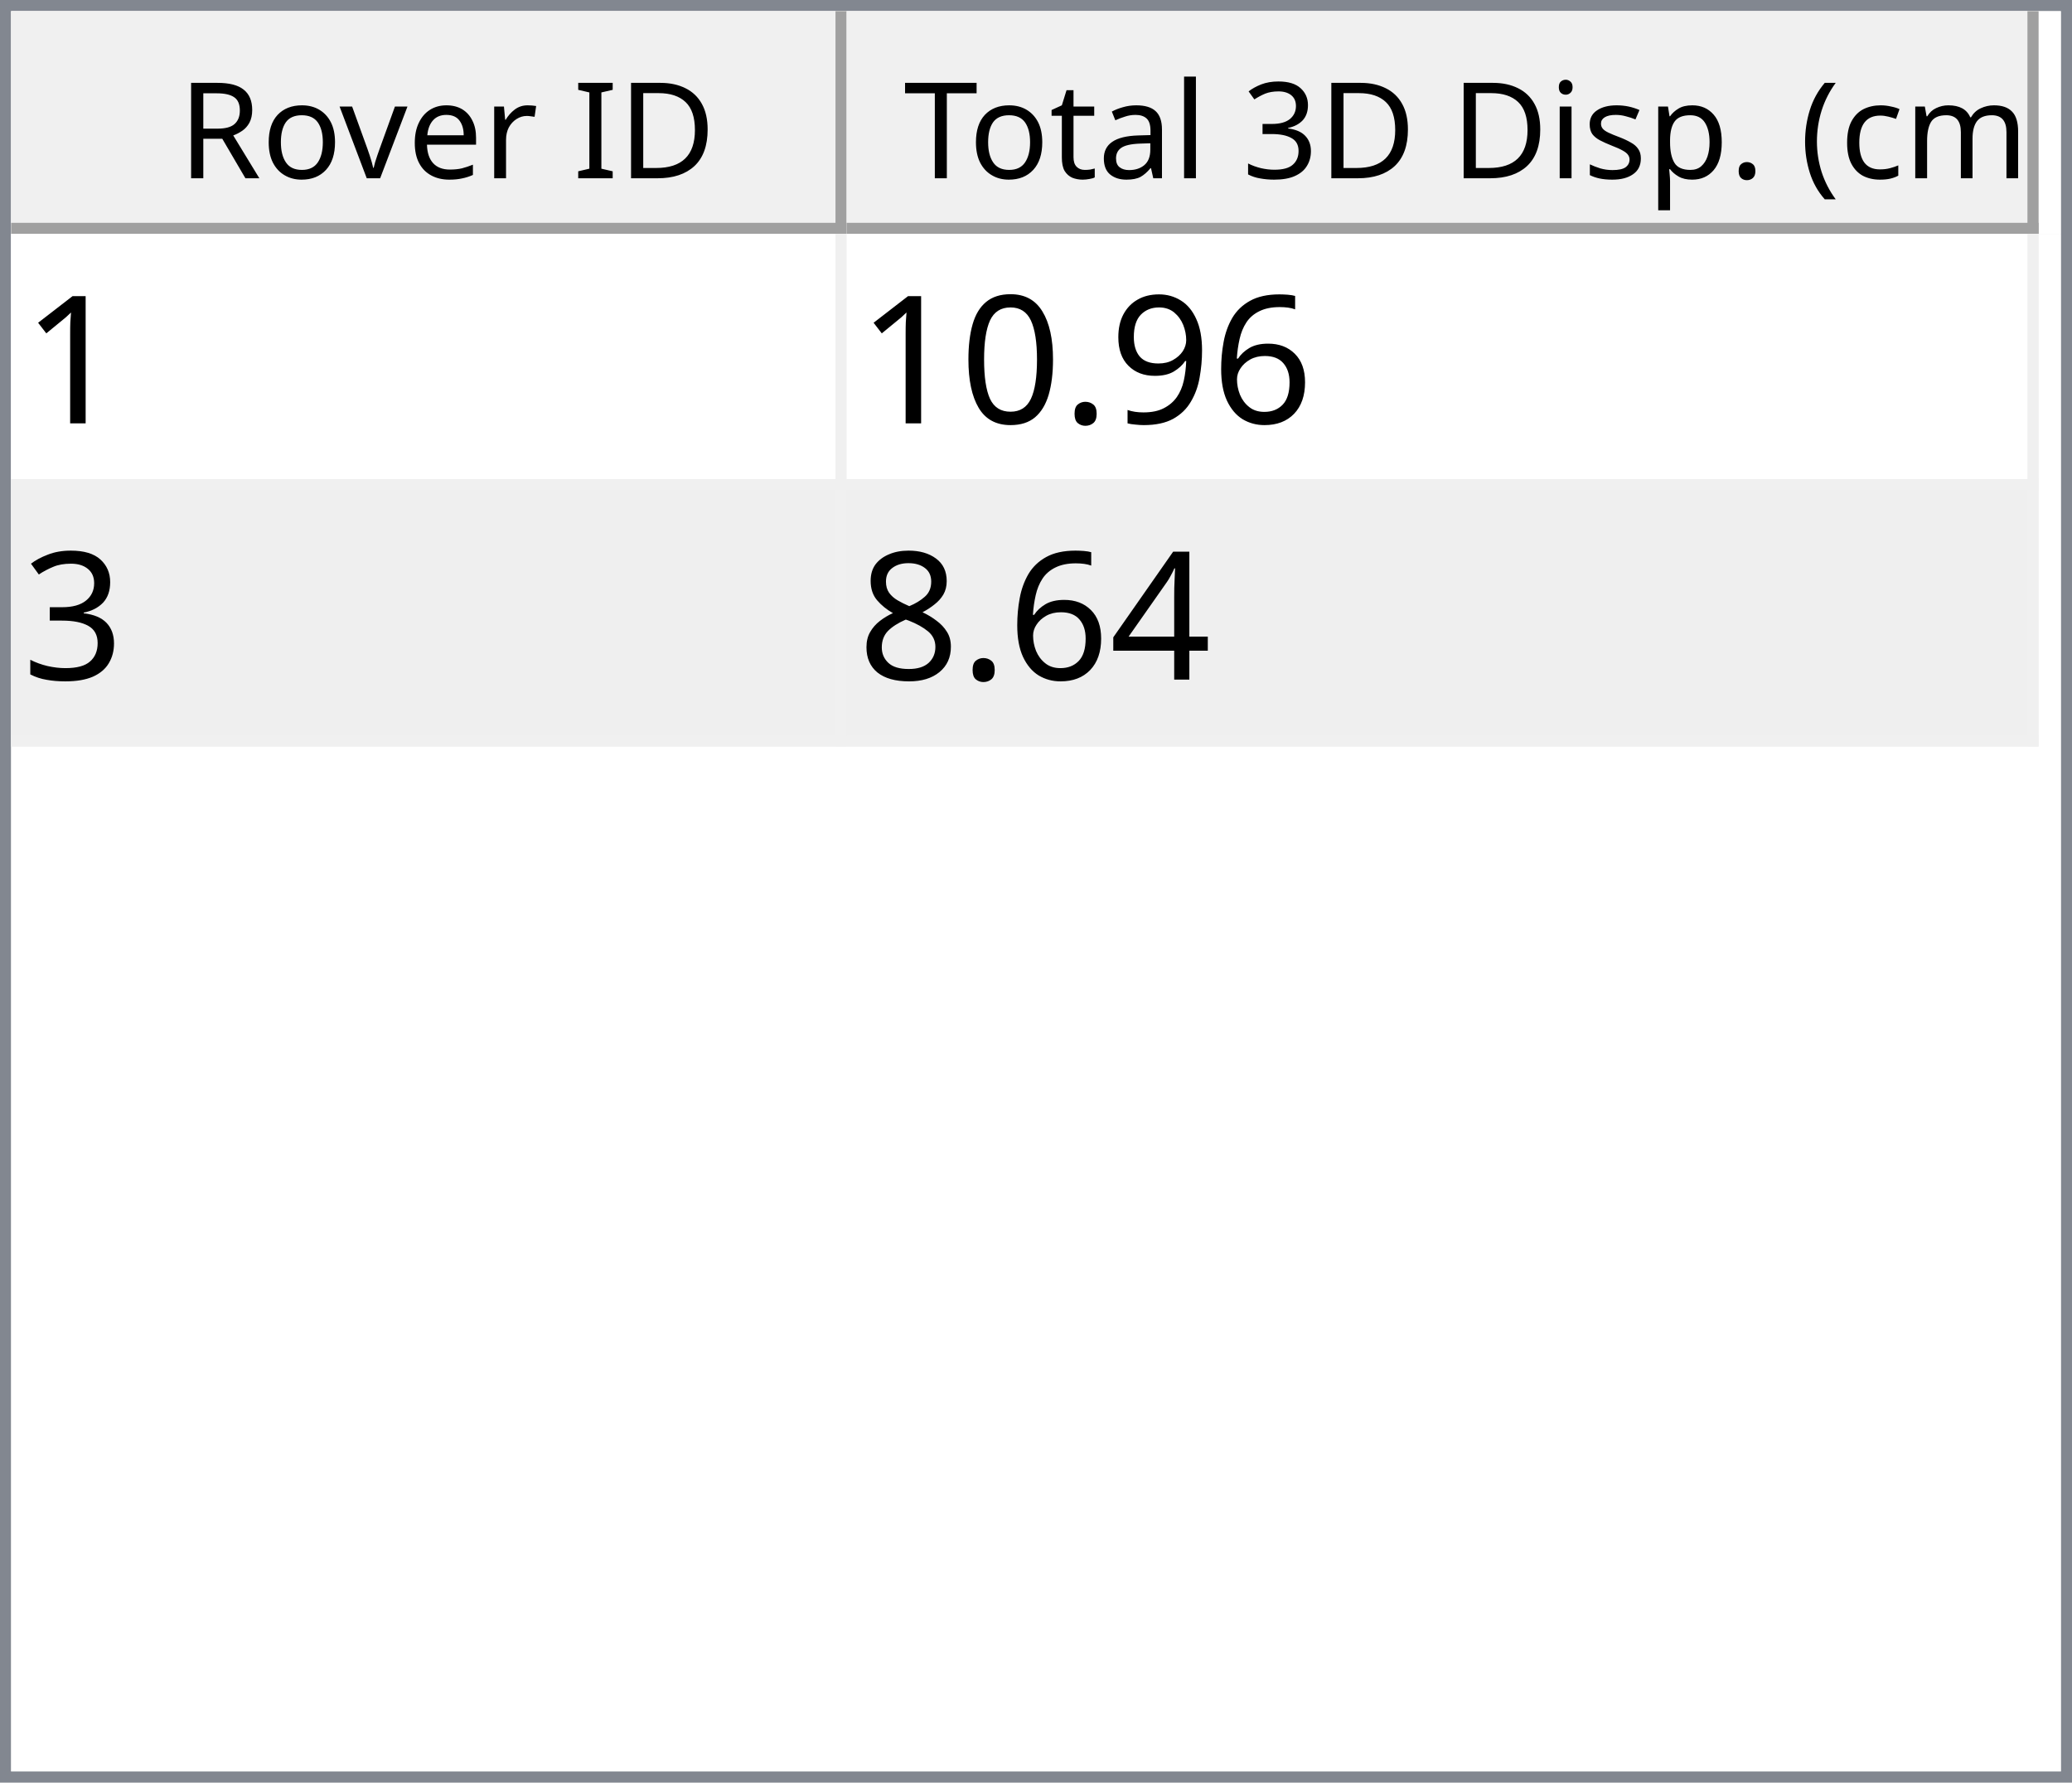
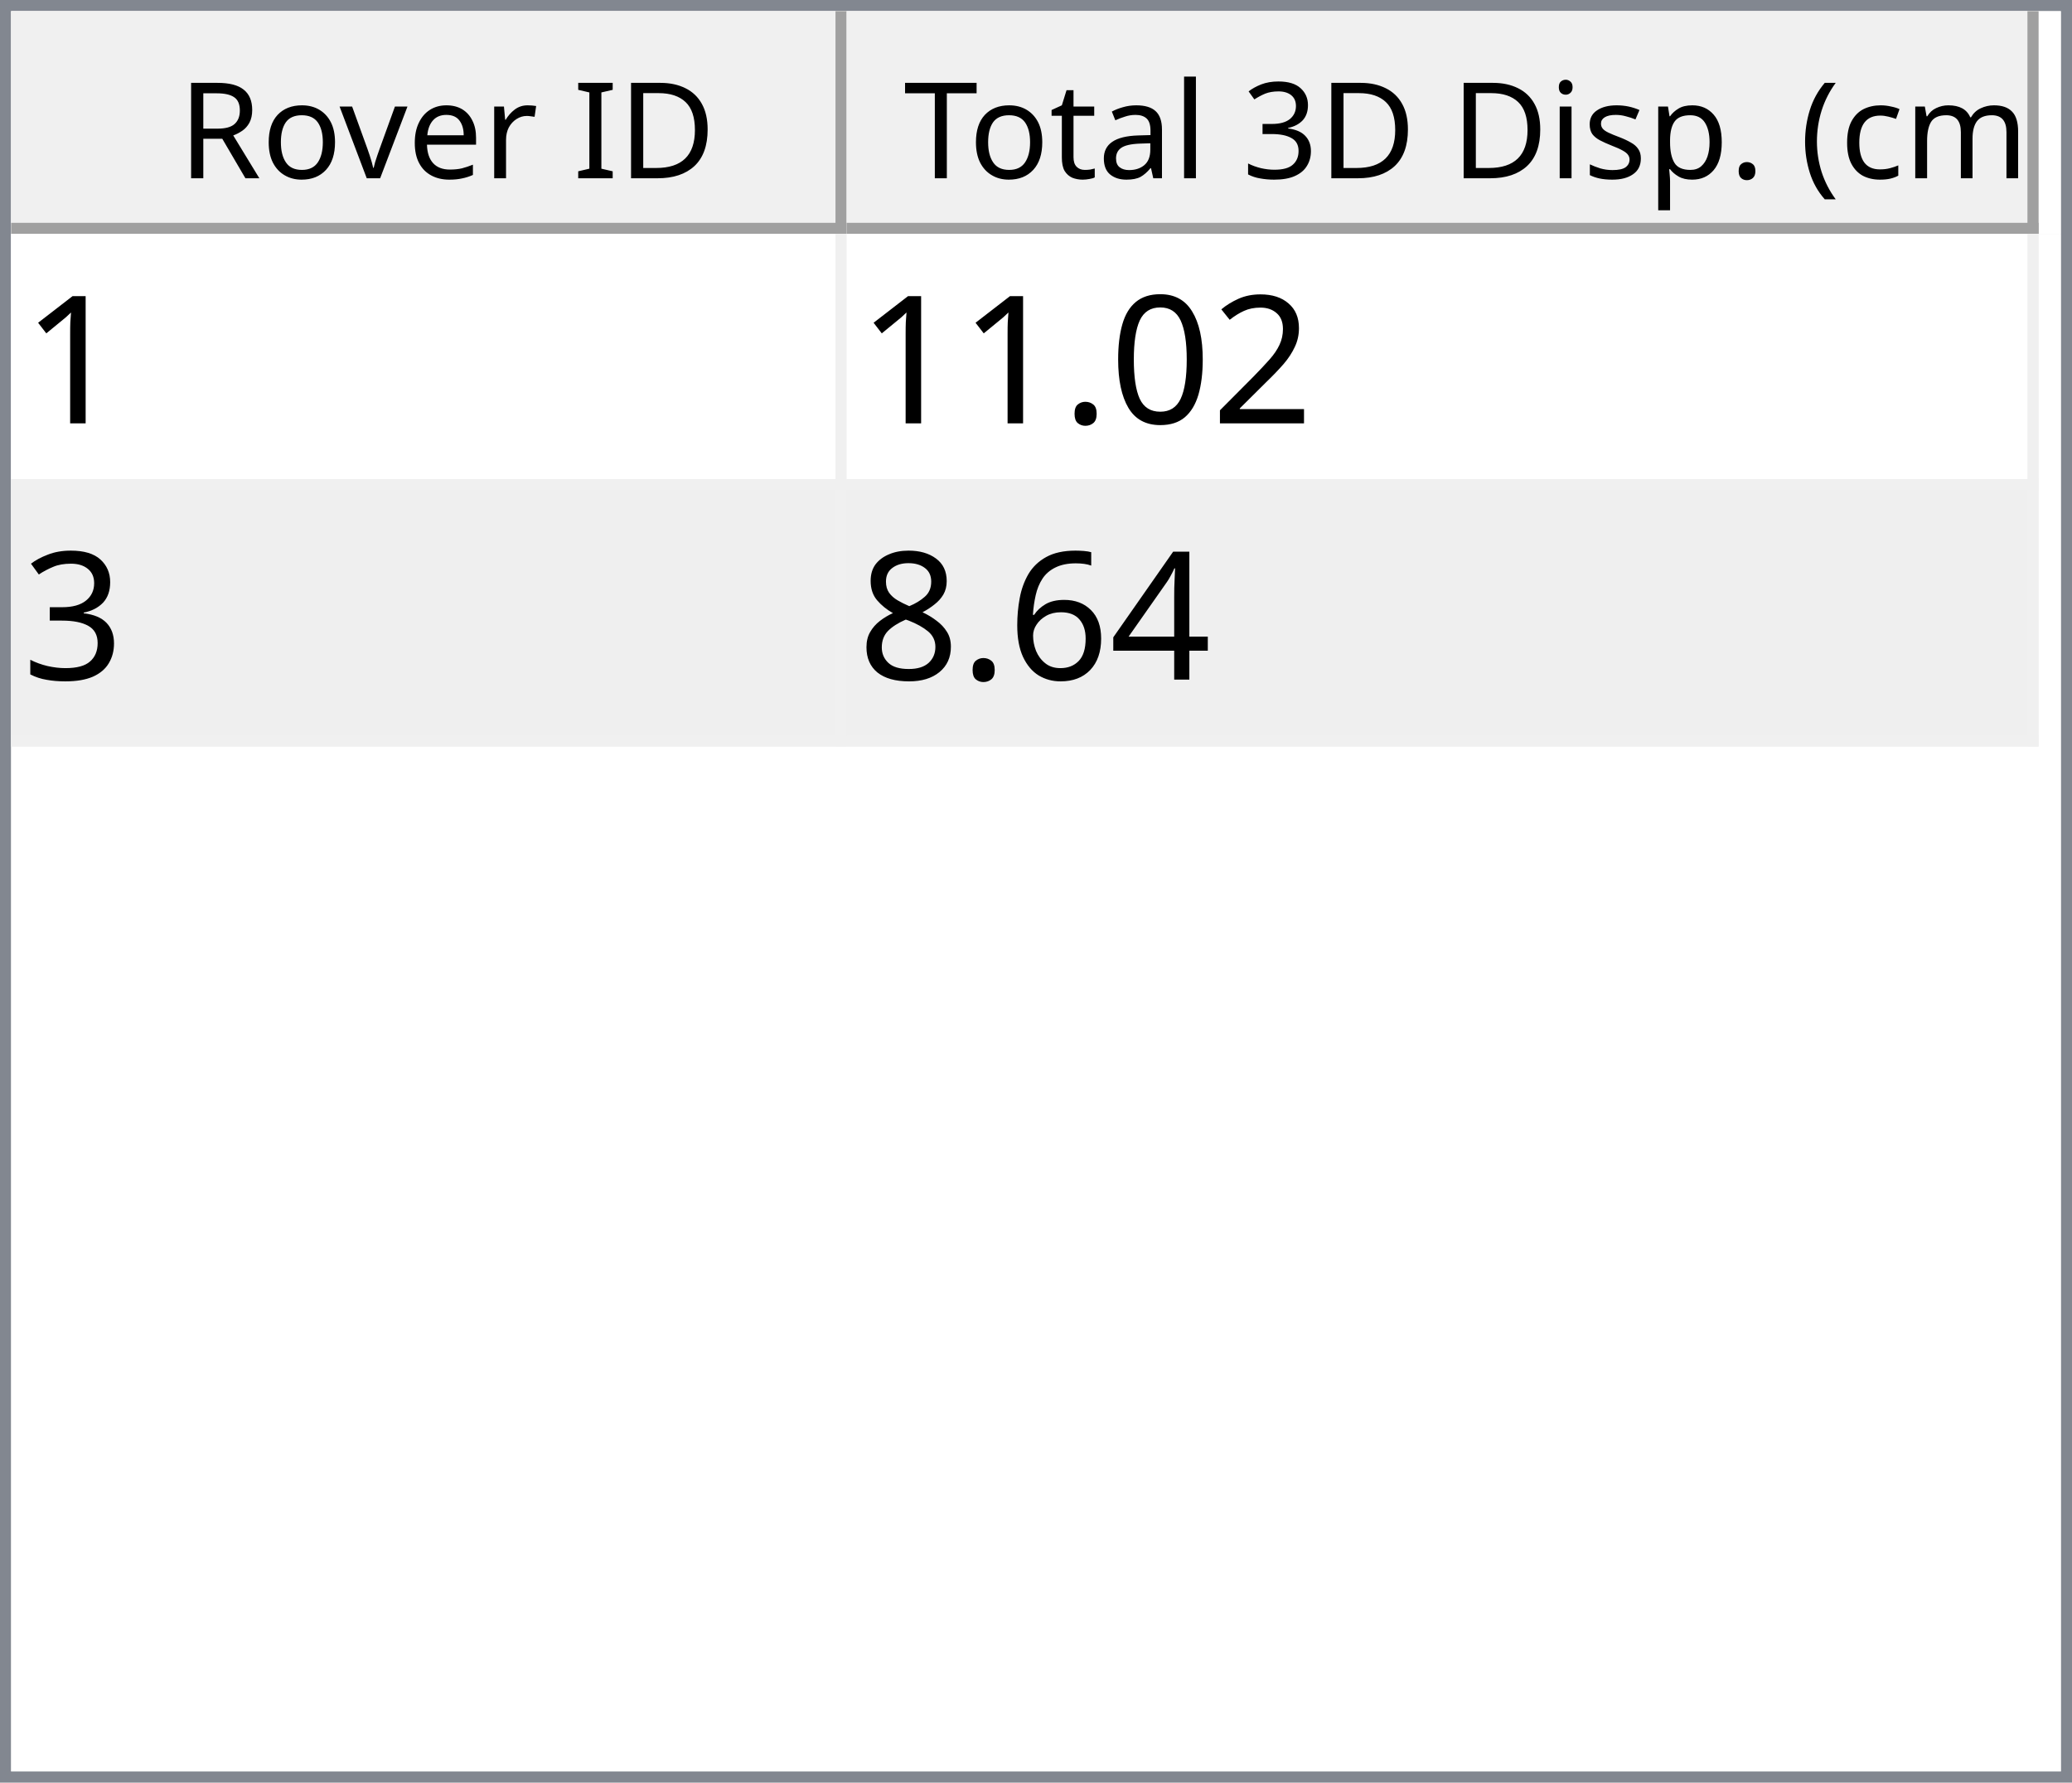
<svg xmlns="http://www.w3.org/2000/svg" style="fill-opacity:1; color-rendering:auto; color-interpolation:auto; text-rendering:auto; stroke:black; stroke-linecap:square; stroke-miterlimit:10; shape-rendering:auto; stroke-opacity:1; fill:black; stroke-dasharray:none; font-weight:normal; stroke-width:1; font-family:'Dialog'; font-style:normal; stroke-linejoin:miter; font-size:12px; stroke-dashoffset:0; image-rendering:auto;" width="186" height="160">
  <defs id="genericDefs" />
  <g>
    <defs id="defs1">
      <clipPath clipPathUnits="userSpaceOnUse" id="clipPath1">
        <path d="M0 0 L186 0 L186 160 L0 160 L0 0 Z" />
      </clipPath>
      <clipPath clipPathUnits="userSpaceOnUse" id="clipPath2">
        <path d="M0 0 L0 160 L186 160 L186 0 Z" />
      </clipPath>
      <clipPath clipPathUnits="userSpaceOnUse" id="clipPath3">
        <path d="M0 0 L0 20 L184 20 L184 0 Z" />
      </clipPath>
      <clipPath clipPathUnits="userSpaceOnUse" id="clipPath4">
        <path d="M0 0 L0 20 L75 20 L75 0 Z" />
      </clipPath>
      <clipPath clipPathUnits="userSpaceOnUse" id="clipPath5">
        <path d="M1 1 L1 19 L74 19 L74 1 Z" />
      </clipPath>
      <clipPath clipPathUnits="userSpaceOnUse" id="clipPath6">
        <path d="M0 0 L0 18 L73 18 L73 0 Z" />
      </clipPath>
      <clipPath clipPathUnits="userSpaceOnUse" id="clipPath7">
        <path d="M-0.5 -0.5 L-0.5 19.5 L74.5 19.5 L74.5 -0.5 Z" />
      </clipPath>
      <clipPath clipPathUnits="userSpaceOnUse" id="clipPath8">
        <path d="M0 0 L0 20 L107 20 L107 0 Z" />
      </clipPath>
      <clipPath clipPathUnits="userSpaceOnUse" id="clipPath9">
        <path d="M1 1 L1 19 L106 19 L106 1 Z" />
      </clipPath>
      <clipPath clipPathUnits="userSpaceOnUse" id="clipPath10">
        <path d="M0 0 L0 18 L105 18 L105 0 Z" />
      </clipPath>
      <clipPath clipPathUnits="userSpaceOnUse" id="clipPath11">
        <path d="M-0.5 -0.5 L-0.5 19.5 L106.5 19.5 L106.5 -0.5 Z" />
      </clipPath>
      <clipPath clipPathUnits="userSpaceOnUse" id="clipPath12">
        <path d="M0 0 L0 138 L184 138 L184 0 Z" />
      </clipPath>
      <clipPath clipPathUnits="userSpaceOnUse" id="clipPath13">
        <path d="M0 0 L0 46 L182 46 L182 0 Z" />
      </clipPath>
      <clipPath clipPathUnits="userSpaceOnUse" id="clipPath14">
        <path d="M-0.5 -0.5 L-0.5 45.5 L181.5 45.5 L181.5 -0.5 Z" />
      </clipPath>
      <clipPath clipPathUnits="userSpaceOnUse" id="clipPath15">
        <path d="M0 0 L0 22 L74 22 L74 0 Z" />
      </clipPath>
      <clipPath clipPathUnits="userSpaceOnUse" id="clipPath16">
        <path d="M0 0 L0 22 L106 22 L106 0 Z" />
      </clipPath>
      <font horiz-adv-x="64.551" id="font1">
        <font-face ascent="107.91" descent="25.098" units-per-em="100" style="font-style:normal; font-family:Segoe UI; font-weight:normal;" />
        <missing-glyph horiz-adv-x="64.551" d="M8.109 0 L8.109 68.266 L56.453 68.266 L56.453 0 L8.109 0 ZM15.328 7.234 L49.219 7.234 L49.219 61.031 L15.328 61.031 L15.328 7.234 Z" />
        <glyph unicode="D" horiz-adv-x="70.117" d="M9.188 0 L9.188 70.016 L28.516 70.016 Q65.531 70.016 65.531 35.891 Q65.531 19.672 55.25 9.836 Q44.969 0 27.734 0 L9.188 0 ZM17.391 62.594 L17.391 7.422 L27.828 7.422 Q41.609 7.422 49.273 14.797 Q56.938 22.172 56.938 35.688 Q56.938 62.594 28.328 62.594 L17.391 62.594 Z" />
        <glyph unicode="I" horiz-adv-x="26.611" d="M17.391 0 L9.188 0 L9.188 70.016 L17.391 70.016 L17.391 0 Z" />
        <glyph unicode=" " horiz-adv-x="27.393" d="" />
        <glyph unicode="r" horiz-adv-x="34.766" d="M34.188 41.891 Q32.078 43.5 28.125 43.5 Q23 43.5 19.555 38.672 Q16.109 33.844 16.109 25.484 L16.109 0 L8.109 0 L8.109 50 L16.109 50 L16.109 39.703 L16.312 39.703 Q18.016 44.969 21.531 47.922 Q25.047 50.875 29.391 50.875 Q32.516 50.875 34.188 50.203 L34.188 41.891 Z" />
        <glyph unicode="e" horiz-adv-x="52.295" d="M48.297 23 L12.984 23 Q13.188 14.656 17.484 10.109 Q21.781 5.562 29.297 5.562 Q37.75 5.562 44.828 11.141 L44.828 3.609 Q38.234 -1.172 27.391 -1.172 Q16.797 -1.172 10.742 5.641 Q4.688 12.453 4.688 24.812 Q4.688 36.469 11.305 43.82 Q17.922 51.172 27.734 51.172 Q37.547 51.172 42.922 44.828 Q48.297 38.484 48.297 27.203 L48.297 23 ZM40.094 29.781 Q40.047 36.719 36.75 40.578 Q33.453 44.438 27.594 44.438 Q21.922 44.438 17.969 40.383 Q14.016 36.328 13.094 29.781 L40.094 29.781 Z" />
        <glyph unicode="v" horiz-adv-x="47.9" d="M47.406 50 L27.484 0 L19.625 0 L0.688 50 L9.469 50 L22.172 13.672 Q23.578 9.672 23.922 6.688 L24.125 6.688 Q24.609 10.453 25.688 13.484 L38.969 50 L47.406 50 Z" />
        <glyph unicode="o" horiz-adv-x="58.594" d="M29 -1.172 Q17.922 -1.172 11.305 5.836 Q4.688 12.844 4.688 24.422 Q4.688 37.016 11.57 44.094 Q18.453 51.172 30.172 51.172 Q41.359 51.172 47.633 44.289 Q53.906 37.406 53.906 25.203 Q53.906 13.234 47.141 6.031 Q40.375 -1.172 29 -1.172 ZM29.594 44.438 Q21.875 44.438 17.383 39.188 Q12.891 33.938 12.891 24.703 Q12.891 15.828 17.43 10.695 Q21.969 5.562 29.594 5.562 Q37.359 5.562 41.531 10.594 Q45.703 15.625 45.703 24.906 Q45.703 34.281 41.531 39.359 Q37.359 44.438 29.594 44.438 Z" />
        <glyph unicode="R" horiz-adv-x="59.814" d="M59.375 0 L49.609 0 L37.891 19.625 Q36.281 22.359 34.766 24.289 Q33.25 26.219 31.664 27.438 Q30.078 28.656 28.25 29.219 Q26.422 29.781 24.125 29.781 L17.391 29.781 L17.391 0 L9.188 0 L9.188 70.016 L30.078 70.016 Q34.672 70.016 38.555 68.867 Q42.438 67.719 45.289 65.375 Q48.141 63.031 49.758 59.547 Q51.375 56.062 51.375 51.375 Q51.375 47.703 50.273 44.656 Q49.172 41.609 47.148 39.211 Q45.125 36.812 42.266 35.133 Q39.406 33.453 35.844 32.516 L35.844 32.328 Q37.594 31.547 38.891 30.547 Q40.188 29.547 41.359 28.18 Q42.531 26.812 43.68 25.078 Q44.828 23.344 46.234 21.047 L59.375 0 ZM17.391 62.594 L17.391 37.203 L28.516 37.203 Q31.594 37.203 34.203 38.133 Q36.812 39.062 38.719 40.797 Q40.625 42.531 41.703 45.047 Q42.781 47.562 42.781 50.688 Q42.781 56.297 39.141 59.445 Q35.5 62.594 28.609 62.594 L17.391 62.594 Z" />
        <glyph unicode=")" horiz-adv-x="30.176" d="M8.297 -15.922 L1.172 -15.922 Q16.406 2.344 16.406 26.812 Q16.406 51.469 1.078 70.016 L8.297 70.016 Q23.531 52.156 23.531 26.703 Q23.531 1.375 8.297 -15.922 Z" />
        <glyph unicode="m" horiz-adv-x="86.133" d="M79.109 0 L71.094 0 L71.094 28.719 Q71.094 37.016 68.531 40.727 Q65.969 44.438 59.906 44.438 Q54.781 44.438 51.195 39.75 Q47.609 35.062 47.609 28.516 L47.609 0 L39.594 0 L39.594 29.688 Q39.594 44.438 28.219 44.438 Q22.953 44.438 19.531 40.016 Q16.109 35.594 16.109 28.516 L16.109 0 L8.109 0 L8.109 50 L16.109 50 L16.109 42.094 L16.312 42.094 Q21.625 51.172 31.844 51.172 Q36.969 51.172 40.773 48.312 Q44.578 45.453 46 40.828 Q51.562 51.172 62.594 51.172 Q79.109 51.172 79.109 30.812 L79.109 0 Z" />
        <glyph unicode="c" horiz-adv-x="46.191" d="M42.188 2.297 Q36.422 -1.172 28.516 -1.172 Q17.828 -1.172 11.258 5.789 Q4.688 12.75 4.688 23.828 Q4.688 36.188 11.766 43.68 Q18.844 51.172 30.672 51.172 Q37.25 51.172 42.281 48.734 L42.281 40.531 Q36.719 44.438 30.375 44.438 Q22.703 44.438 17.797 38.945 Q12.891 33.453 12.891 24.516 Q12.891 15.719 17.508 10.641 Q22.125 5.562 29.891 5.562 Q36.422 5.562 42.188 9.906 L42.188 2.297 Z" />
        <glyph unicode="(" horiz-adv-x="30.176" d="M29.109 -15.922 L21.969 -15.922 Q6.844 1.375 6.844 26.703 Q6.844 52.156 21.969 70.016 L29.203 70.016 Q13.875 51.469 13.875 26.812 Q13.875 2.344 29.109 -15.922 Z" />
        <glyph unicode="." horiz-adv-x="21.68" d="M10.891 -1.078 Q8.641 -1.078 7.055 0.539 Q5.469 2.156 5.469 4.391 Q5.469 6.641 7.055 8.273 Q8.641 9.906 10.891 9.906 Q13.188 9.906 14.797 8.273 Q16.406 6.641 16.406 4.391 Q16.406 2.156 14.797 0.539 Q13.188 -1.078 10.891 -1.078 Z" />
        <glyph unicode="p" horiz-adv-x="58.789" d="M16.312 7.234 L16.109 7.234 L16.109 -23 L8.109 -23 L8.109 50 L16.109 50 L16.109 41.219 L16.312 41.219 Q22.219 51.172 33.594 51.172 Q43.266 51.172 48.688 44.461 Q54.109 37.75 54.109 26.469 Q54.109 13.922 48 6.375 Q41.891 -1.172 31.297 -1.172 Q21.578 -1.172 16.312 7.234 ZM16.109 27.391 L16.109 20.406 Q16.109 14.203 20.141 9.883 Q24.172 5.562 30.375 5.562 Q37.641 5.562 41.773 11.133 Q45.906 16.703 45.906 26.609 Q45.906 34.969 42.047 39.703 Q38.188 44.438 31.594 44.438 Q24.609 44.438 20.359 39.578 Q16.109 34.719 16.109 27.391 Z" />
        <glyph unicode="s" horiz-adv-x="42.432" d="M5.078 1.812 L5.078 10.406 Q11.625 5.562 19.484 5.562 Q30.031 5.562 30.031 12.594 Q30.031 14.594 29.125 15.992 Q28.219 17.391 26.68 18.461 Q25.141 19.531 23.07 20.383 Q21 21.234 18.609 22.172 Q15.281 23.484 12.766 24.828 Q10.25 26.172 8.57 27.859 Q6.891 29.547 6.031 31.695 Q5.172 33.844 5.172 36.719 Q5.172 40.234 6.789 42.945 Q8.406 45.656 11.086 47.484 Q13.766 49.312 17.211 50.242 Q20.656 51.172 24.312 51.172 Q30.812 51.172 35.938 48.922 L35.938 40.828 Q30.422 44.438 23.25 44.438 Q21 44.438 19.195 43.922 Q17.391 43.406 16.094 42.477 Q14.797 41.547 14.086 40.258 Q13.375 38.969 13.375 37.406 Q13.375 35.453 14.086 34.133 Q14.797 32.812 16.164 31.789 Q17.531 30.766 19.484 29.938 Q21.438 29.109 23.922 28.125 Q27.25 26.859 29.883 25.516 Q32.516 24.172 34.375 22.484 Q36.234 20.797 37.234 18.602 Q38.234 16.406 38.234 13.375 Q38.234 9.672 36.602 6.938 Q34.969 4.203 32.234 2.398 Q29.5 0.594 25.93 -0.289 Q22.359 -1.172 18.453 -1.172 Q10.75 -1.172 5.078 1.812 Z" />
        <glyph unicode="i" horiz-adv-x="24.219" d="M12.203 62.703 Q10.062 62.703 8.547 64.164 Q7.031 65.625 7.031 67.875 Q7.031 70.125 8.547 71.609 Q10.062 73.094 12.203 73.094 Q14.406 73.094 15.945 71.609 Q17.484 70.125 17.484 67.875 Q17.484 65.719 15.945 64.211 Q14.406 62.703 12.203 62.703 ZM16.109 0 L8.109 0 L8.109 50 L16.109 50 L16.109 0 Z" />
        <glyph unicode="3" horiz-adv-x="53.906" d="M46.531 19.828 Q46.531 15.094 44.75 11.211 Q42.969 7.328 39.719 4.57 Q36.469 1.812 31.93 0.297 Q27.391 -1.219 21.922 -1.219 Q11.922 -1.219 6 2.594 L6 11.188 Q13.094 5.609 22.219 5.609 Q25.875 5.609 28.828 6.539 Q31.781 7.469 33.906 9.227 Q36.031 10.984 37.18 13.477 Q38.328 15.969 38.328 19.094 Q38.328 32.812 18.797 32.812 L12.984 32.812 L12.984 39.594 L18.5 39.594 Q35.797 39.594 35.797 52.484 Q35.797 64.406 22.609 64.406 Q15.188 64.406 8.688 59.422 L8.688 67.188 Q15.375 71.188 24.609 71.188 Q29 71.188 32.57 69.969 Q36.141 68.75 38.68 66.555 Q41.219 64.359 42.609 61.281 Q44 58.203 44 54.5 Q44 40.672 30.031 36.719 L30.031 36.531 Q33.594 36.141 36.625 34.797 Q39.656 33.453 41.852 31.305 Q44.047 29.156 45.289 26.25 Q46.531 23.344 46.531 19.828 Z" />
        <glyph unicode="l" horiz-adv-x="24.219" d="M16.109 0 L8.109 0 L8.109 74.031 L16.109 74.031 L16.109 0 Z" />
        <glyph unicode="a" horiz-adv-x="50.879" d="M43.891 0 L35.891 0 L35.891 7.812 L35.688 7.812 Q30.469 -1.172 20.312 -1.172 Q12.844 -1.172 8.617 2.781 Q4.391 6.734 4.391 13.281 Q4.391 27.297 20.906 29.594 L35.891 31.688 Q35.891 44.438 25.594 44.438 Q16.547 44.438 9.281 38.281 L9.281 46.484 Q16.656 51.172 26.266 51.172 Q43.891 51.172 43.891 32.516 L43.891 0 ZM35.891 25.297 L23.828 23.641 Q18.266 22.859 15.43 20.875 Q12.594 18.891 12.594 13.875 Q12.594 10.203 15.211 7.883 Q17.828 5.562 22.172 5.562 Q28.125 5.562 32.008 9.742 Q35.891 13.922 35.891 20.312 L35.891 25.297 Z" />
        <glyph unicode="t" horiz-adv-x="33.887" d="M31.297 0.484 Q28.469 -1.078 23.828 -1.078 Q10.688 -1.078 10.688 13.578 L10.688 43.172 L2.094 43.172 L2.094 50 L10.688 50 L10.688 62.203 L18.703 64.797 L18.703 50 L31.297 50 L31.297 43.172 L18.703 43.172 L18.703 14.984 Q18.703 9.969 20.414 7.82 Q22.125 5.672 26.078 5.672 Q29.109 5.672 31.297 7.328 L31.297 0.484 Z" />
        <glyph unicode="T" horiz-adv-x="52.393" d="M50.594 62.594 L30.375 62.594 L30.375 0 L22.172 0 L22.172 62.594 L2 62.594 L2 70.016 L50.594 70.016 L50.594 62.594 Z" />
      </font>
      <font horiz-adv-x="75.0" id="font2">
        <font-face ascent="100.537" descent="21.973" units-per-em="100" style="font-style:normal; font-family:sans-serif; font-weight:normal;" />
        <missing-glyph horiz-adv-x="75.0" d="M12.5 0 L12.5 62.5 L62.5 62.5 L62.5 0 L12.5 0 ZM14.062 1.562 L60.938 1.562 L60.938 60.938 L14.062 60.938 L14.062 1.562 Z" />
        <glyph unicode="1" horiz-adv-x="55.615" d="M37.25 0 L28.469 0 L28.469 56 Q25.297 52.984 20.141 49.953 Q14.984 46.922 10.891 45.406 L10.891 53.906 Q18.266 57.375 23.781 62.305 Q29.297 67.234 31.594 71.875 L37.25 71.875 L37.25 0 Z" />
-         <glyph unicode="6" horiz-adv-x="55.615" d="M49.75 54.047 L41.016 53.375 Q39.844 58.547 37.703 60.891 Q34.125 64.656 28.906 64.656 Q24.703 64.656 21.531 62.312 Q17.391 59.281 14.992 53.469 Q12.594 47.656 12.5 36.922 Q15.672 41.75 20.266 44.094 Q24.859 46.438 29.891 46.438 Q38.672 46.438 44.852 39.969 Q51.031 33.5 51.031 23.25 Q51.031 16.5 48.125 10.719 Q45.219 4.938 40.141 1.859 Q35.062 -1.219 28.609 -1.219 Q17.625 -1.219 10.695 6.859 Q3.766 14.938 3.766 33.5 Q3.766 54.25 11.422 63.672 Q18.109 71.875 29.438 71.875 Q37.891 71.875 43.289 67.141 Q48.688 62.406 49.75 54.047 ZM13.875 23.188 Q13.875 18.656 15.797 14.508 Q17.719 10.359 21.188 8.18 Q24.656 6 28.469 6 Q34.031 6 38.039 10.492 Q42.047 14.984 42.047 22.703 Q42.047 30.125 38.086 34.398 Q34.125 38.672 28.125 38.672 Q22.172 38.672 18.023 34.398 Q13.875 30.125 13.875 23.188 Z" />
-         <glyph unicode="9" horiz-adv-x="55.615" d="M5.469 16.547 L13.922 17.328 Q14.984 11.375 18.016 8.688 Q21.047 6 25.781 6 Q29.828 6 32.883 7.859 Q35.938 9.719 37.891 12.82 Q39.844 15.922 41.164 21.195 Q42.484 26.469 42.484 31.938 Q42.484 32.516 42.438 33.688 Q39.797 29.5 35.234 26.883 Q30.672 24.266 25.344 24.266 Q16.453 24.266 10.305 30.711 Q4.156 37.156 4.156 47.703 Q4.156 58.594 10.578 65.234 Q17 71.875 26.656 71.875 Q33.641 71.875 39.43 68.117 Q45.219 64.359 48.219 57.398 Q51.219 50.438 51.219 37.25 Q51.219 23.531 48.242 15.406 Q45.266 7.281 39.383 3.031 Q33.5 -1.219 25.594 -1.219 Q17.188 -1.219 11.867 3.445 Q6.547 8.109 5.469 16.547 ZM41.453 48.141 Q41.453 55.719 37.43 60.156 Q33.406 64.594 27.734 64.594 Q21.875 64.594 17.531 59.812 Q13.188 55.031 13.188 47.406 Q13.188 40.578 17.312 36.305 Q21.438 32.031 27.484 32.031 Q33.594 32.031 37.523 36.305 Q41.453 40.578 41.453 48.141 Z" />
+         <glyph unicode="2" horiz-adv-x="55.615" d="M50.344 8.453 L50.344 0 L3.031 0 Q2.938 3.172 4.047 6.109 Q5.859 10.938 9.836 15.625 Q13.812 20.312 21.344 26.469 Q33.016 36.031 37.117 41.625 Q41.219 47.219 41.219 52.203 Q41.219 57.422 37.477 61.008 Q33.734 64.594 27.734 64.594 Q21.391 64.594 17.578 60.789 Q13.766 56.984 13.719 50.25 L4.688 51.172 Q5.609 61.281 11.664 66.578 Q17.719 71.875 27.938 71.875 Q38.234 71.875 44.242 66.164 Q50.25 60.453 50.25 52 Q50.25 47.703 48.492 43.555 Q46.734 39.406 42.656 34.812 Q38.578 30.219 29.109 22.219 Q21.188 15.578 18.945 13.211 Q16.703 10.844 15.234 8.453 L50.344 8.453 Z" />
+         <glyph unicode="0" horiz-adv-x="55.615" d="M4.156 35.297 Q4.156 48 6.766 55.742 Q9.375 63.484 14.523 67.68 Q19.672 71.875 27.484 71.875 Q33.25 71.875 37.594 69.555 Q41.938 67.234 44.773 62.867 Q47.609 58.5 49.219 52.227 Q50.828 45.953 50.828 35.297 Q50.828 22.703 48.242 14.969 Q45.656 7.234 40.508 3.008 Q35.359 -1.219 27.484 -1.219 Q17.141 -1.219 11.234 6.203 Q4.156 15.141 4.156 35.297 ZM13.188 35.297 Q13.188 17.672 17.312 11.836 Q21.438 6 27.484 6 Q33.547 6 37.672 11.859 Q41.797 17.719 41.797 35.297 Q41.797 52.984 37.672 58.789 Q33.547 64.594 27.391 64.594 Q21.344 64.594 17.719 59.469 Q13.188 52.938 13.188 35.297 Z" />
        <glyph unicode="." horiz-adv-x="27.783" d="M9.078 0 L9.078 10.016 L19.094 10.016 L19.094 0 L9.078 0 Z" />
-         <glyph unicode="0" horiz-adv-x="55.615" d="M4.156 35.297 Q4.156 48 6.766 55.742 Q9.375 63.484 14.523 67.68 Q19.672 71.875 27.484 71.875 Q33.25 71.875 37.594 69.555 Q41.938 67.234 44.773 62.867 Q47.609 58.5 49.219 52.227 Q50.828 45.953 50.828 35.297 Q50.828 22.703 48.242 14.969 Q45.656 7.234 40.508 3.008 Q35.359 -1.219 27.484 -1.219 Q17.141 -1.219 11.234 6.203 Q4.156 15.141 4.156 35.297 ZM13.188 35.297 Q13.188 17.672 17.312 11.836 Q21.438 6 27.484 6 Q33.547 6 37.672 11.859 Q41.797 17.719 41.797 35.297 Q41.797 52.984 37.672 58.789 Q33.547 64.594 27.391 64.594 Q21.344 64.594 17.719 59.469 Q13.188 52.938 13.188 35.297 Z" />
        <glyph unicode="3" horiz-adv-x="55.615" d="M4.203 18.891 L12.984 20.062 Q14.5 12.594 18.141 9.297 Q21.781 6 27 6 Q33.203 6 37.477 10.297 Q41.75 14.594 41.75 20.953 Q41.75 27 37.797 30.93 Q33.844 34.859 27.734 34.859 Q25.25 34.859 21.531 33.891 L22.516 41.609 Q23.391 41.5 23.922 41.5 Q29.547 41.5 34.039 44.43 Q38.531 47.359 38.531 53.469 Q38.531 58.297 35.258 61.477 Q31.984 64.656 26.812 64.656 Q21.688 64.656 18.266 61.43 Q14.844 58.203 13.875 51.766 L5.078 53.328 Q6.688 62.156 12.398 67.016 Q18.109 71.875 26.609 71.875 Q32.469 71.875 37.398 69.359 Q42.328 66.844 44.945 62.5 Q47.562 58.156 47.562 53.266 Q47.562 48.641 45.07 44.828 Q42.578 41.016 37.703 38.766 Q44.047 37.312 47.562 32.695 Q51.078 28.078 51.078 21.141 Q51.078 11.766 44.242 5.25 Q37.406 -1.266 26.953 -1.266 Q17.531 -1.266 11.305 4.352 Q5.078 9.969 4.203 18.891 Z" />
        <glyph unicode="4" horiz-adv-x="55.615" d="M32.328 0 L32.328 17.141 L1.266 17.141 L1.266 25.203 L33.938 71.578 L41.109 71.578 L41.109 25.203 L50.781 25.203 L50.781 17.141 L41.109 17.141 L41.109 0 L32.328 0 ZM32.328 25.203 L32.328 57.469 L9.906 25.203 L32.328 25.203 Z" />
+         <glyph unicode="6" horiz-adv-x="55.615" d="M49.75 54.047 L41.016 53.375 Q39.844 58.547 37.703 60.891 Q34.125 64.656 28.906 64.656 Q24.703 64.656 21.531 62.312 Q17.391 59.281 14.992 53.469 Q12.594 47.656 12.5 36.922 Q15.672 41.75 20.266 44.094 Q24.859 46.438 29.891 46.438 Q38.672 46.438 44.852 39.969 Q51.031 33.5 51.031 23.25 Q51.031 16.5 48.125 10.719 Q45.219 4.938 40.141 1.859 Q35.062 -1.219 28.609 -1.219 Q17.625 -1.219 10.695 6.859 Q3.766 14.938 3.766 33.5 Q3.766 54.25 11.422 63.672 Q18.109 71.875 29.438 71.875 Q37.891 71.875 43.289 67.141 Q48.688 62.406 49.75 54.047 ZM13.875 23.188 Q13.875 18.656 15.797 14.508 Q17.719 10.359 21.188 8.18 Q24.656 6 28.469 6 Q34.031 6 38.039 10.492 Q42.047 14.984 42.047 22.703 Q42.047 30.125 38.086 34.398 Q34.125 38.672 28.125 38.672 Q22.172 38.672 18.023 34.398 Q13.875 30.125 13.875 23.188 Z" />
        <glyph unicode="8" horiz-adv-x="55.615" d="M17.672 38.812 Q12.203 40.828 9.57 44.539 Q6.938 48.25 6.938 53.422 Q6.938 61.234 12.555 66.555 Q18.172 71.875 27.484 71.875 Q36.859 71.875 42.578 66.43 Q48.297 60.984 48.297 53.172 Q48.297 48.188 45.68 44.508 Q43.062 40.828 37.75 38.812 Q44.344 36.672 47.781 31.883 Q51.219 27.094 51.219 20.453 Q51.219 11.281 44.727 5.031 Q38.234 -1.219 27.641 -1.219 Q17.047 -1.219 10.547 5.055 Q4.047 11.328 4.047 20.703 Q4.047 27.688 7.594 32.398 Q11.141 37.109 17.672 38.812 ZM15.922 53.719 Q15.922 48.641 19.195 45.414 Q22.469 42.188 27.688 42.188 Q32.766 42.188 36.016 45.383 Q39.266 48.578 39.266 53.219 Q39.266 58.062 35.914 61.359 Q32.562 64.656 27.594 64.656 Q22.562 64.656 19.242 61.43 Q15.922 58.203 15.922 53.719 ZM13.094 20.656 Q13.094 16.891 14.875 13.375 Q16.656 9.859 20.172 7.93 Q23.688 6 27.734 6 Q34.031 6 38.133 10.055 Q42.234 14.109 42.234 20.359 Q42.234 26.703 38.016 30.859 Q33.797 35.016 27.438 35.016 Q21.234 35.016 17.164 30.914 Q13.094 26.812 13.094 20.656 Z" />
      </font>
    </defs>
    <g style="fill:white; stroke:white;">
      <rect x="0" y="0" width="186" style="clip-path:url(#clipPath1); stroke:none;" height="160" />
    </g>
    <g style="fill:white; text-rendering:optimizeSpeed; color-rendering:optimizeSpeed; image-rendering:optimizeSpeed; shape-rendering:crispEdges; stroke:white; color-interpolation:sRGB;">
      <rect x="0" width="186" height="160" y="0" style="stroke:none;" />
      <path style="stroke:none;" d="M0 160 L186 160 L186 0 L0 0 Z" />
    </g>
    <g style="fill:rgb(240,240,240); font-family:'Segoe UI'; stroke:rgb(240,240,240);">
      <rect x="0" y="0" width="186" style="clip-path:url(#clipPath2); stroke:none;" height="160" />
    </g>
    <g style="fill:rgb(130,135,144); font-family:'Segoe UI'; stroke:rgb(130,135,144);">
      <path d="M0 0 L186 0 L186 160 L0 160 L0 0 ZM1 1 L185 1 L185 159 L1 159 L1 1 Z" style="fill-rule:evenodd; clip-path:url(#clipPath2); stroke:none;" />
    </g>
    <g style="fill:white; font-family:'Segoe UI'; stroke:white;" transform="translate(1,1)">
      <rect x="0" y="0" width="184" style="clip-path:url(#clipPath3); stroke:none;" height="20" />
    </g>
    <g style="fill:rgb(240,240,240); font-family:'Segoe UI'; stroke:rgb(240,240,240);" transform="translate(1,1)">
      <rect x="0" y="0" width="75" style="clip-path:url(#clipPath4); stroke:none;" height="20" />
    </g>
    <g style="font-family:'Segoe UI';" transform="translate(2,2)">
      <text x="14" xml:space="preserve" y="14" style="clip-path:url(#clipPath6); stroke:none;">Rover ID</text>
    </g>
    <g style="fill:rgb(160,160,160); font-family:'Segoe UI'; stroke:rgb(160,160,160); stroke-linejoin:bevel;" transform="translate(1.5,1.5)">
      <line x1="74" x2="74" y1="0" style="fill:none; clip-path:url(#clipPath7);" y2="19" />
    </g>
    <g style="fill:rgb(160,160,160); font-family:'Segoe UI'; stroke:rgb(160,160,160); stroke-linejoin:bevel;" transform="matrix(1,0,0,1,1,1) translate(0.5,0.5)">
      <line x1="0" x2="74" y1="19" style="fill:none; clip-path:url(#clipPath7);" y2="19" />
    </g>
    <g style="fill:rgb(240,240,240); font-family:'Segoe UI'; stroke:rgb(240,240,240);" transform="translate(76,1)">
      <rect x="0" y="0" width="107" style="clip-path:url(#clipPath8); stroke:none;" height="20" />
    </g>
    <g style="font-family:'Segoe UI';" transform="translate(77,2)">
      <text x="1" xml:space="preserve" y="14" style="clip-path:url(#clipPath10); stroke:none;"> Total 3D Disp. (cm)</text>
    </g>
    <g style="fill:rgb(160,160,160); font-family:'Segoe UI'; stroke:rgb(160,160,160); stroke-linejoin:bevel;" transform="translate(76.5,1.5)">
      <line x1="106" x2="106" y1="0" style="fill:none; clip-path:url(#clipPath11);" y2="19" />
    </g>
    <g style="fill:rgb(160,160,160); font-family:'Segoe UI'; stroke:rgb(160,160,160); stroke-linejoin:bevel;" transform="matrix(1,0,0,1,76,1) translate(0.5,0.5)">
      <line x1="0" x2="106" y1="19" style="fill:none; clip-path:url(#clipPath11);" y2="19" />
    </g>
    <g style="fill:white; font-family:'Segoe UI'; stroke:white;" transform="translate(1,21)">
      <rect x="0" y="0" width="184" style="clip-path:url(#clipPath12); stroke:none;" height="138" />
    </g>
    <g style="fill:rgb(240,240,240); font-size:16px; font-family:sans-serif; stroke:rgb(240,240,240);" transform="translate(1,21)">
      <rect x="0" y="0" width="182" style="clip-path:url(#clipPath13); stroke:none;" height="46" />
      <line transform="translate(0.5,0.5)" x1="0" x2="181" y1="22" style="clip-path:url(#clipPath14); fill:none; stroke-linejoin:bevel;" y2="22" />
    </g>
    <g transform="matrix(1,0,0,1,1,21) translate(0.5,0.5)" style="fill:rgb(240,240,240); font-size:16px; font-family:sans-serif; stroke:rgb(240,240,240); stroke-linejoin:bevel;">
      <line x1="0" x2="181" y1="45" style="fill:none; clip-path:url(#clipPath14);" y2="45" />
    </g>
    <g transform="matrix(1,0,0,1,1,21) translate(0.5,0.5)" style="fill:rgb(240,240,240); font-size:16px; font-family:sans-serif; stroke:rgb(240,240,240); stroke-linejoin:bevel;">
      <line x1="74" x2="74" y1="0" style="fill:none; clip-path:url(#clipPath14);" y2="45" />
    </g>
    <g transform="matrix(1,0,0,1,1,21) translate(0.5,0.5)" style="fill:rgb(240,240,240); font-size:16px; font-family:sans-serif; stroke:rgb(240,240,240); stroke-linejoin:bevel;">
      <line x1="181" x2="181" y1="0" style="fill:none; clip-path:url(#clipPath14);" y2="45" />
    </g>
    <g style="fill:white; font-size:16px; font-family:sans-serif; stroke:white;" transform="matrix(1,0,0,1,1,21)">
      <rect x="0" y="0" width="74" style="clip-path:url(#clipPath15); stroke:none;" height="22" />
      <text x="1" y="17" style="fill:black; clip-path:url(#clipPath15); stroke:none;" xml:space="preserve">1</text>
    </g>
    <g style="fill:white; font-size:16px; font-family:sans-serif; stroke:white;" transform="matrix(1,0,0,1,1,21) translate(75,0)">
      <rect x="0" y="0" width="106" style="clip-path:url(#clipPath16); stroke:none;" height="22" />
-       <text x="1" y="17" style="fill:black; clip-path:url(#clipPath16); stroke:none;" xml:space="preserve">10.96</text>
+       <text x="1" y="17" style="fill:black; clip-path:url(#clipPath16); stroke:none;" xml:space="preserve">11.02</text>
    </g>
    <g style="fill:rgb(239,239,239); font-size:16px; font-family:sans-serif; stroke:rgb(239,239,239);" transform="matrix(1,0,0,1,1,21) translate(0,23)">
      <rect x="0" y="0" width="74" style="clip-path:url(#clipPath15); stroke:none;" height="22" />
      <text x="1" y="17" style="fill:black; clip-path:url(#clipPath15); stroke:none;" xml:space="preserve">3</text>
    </g>
    <g style="fill:rgb(239,239,239); font-size:16px; font-family:sans-serif; stroke:rgb(239,239,239);" transform="matrix(1,0,0,1,1,21) translate(75,23)">
      <rect x="0" y="0" width="106" style="clip-path:url(#clipPath16); stroke:none;" height="22" />
      <text x="1" y="17" style="fill:black; clip-path:url(#clipPath16); stroke:none;" xml:space="preserve">8.64</text>
    </g>
  </g>
</svg>
